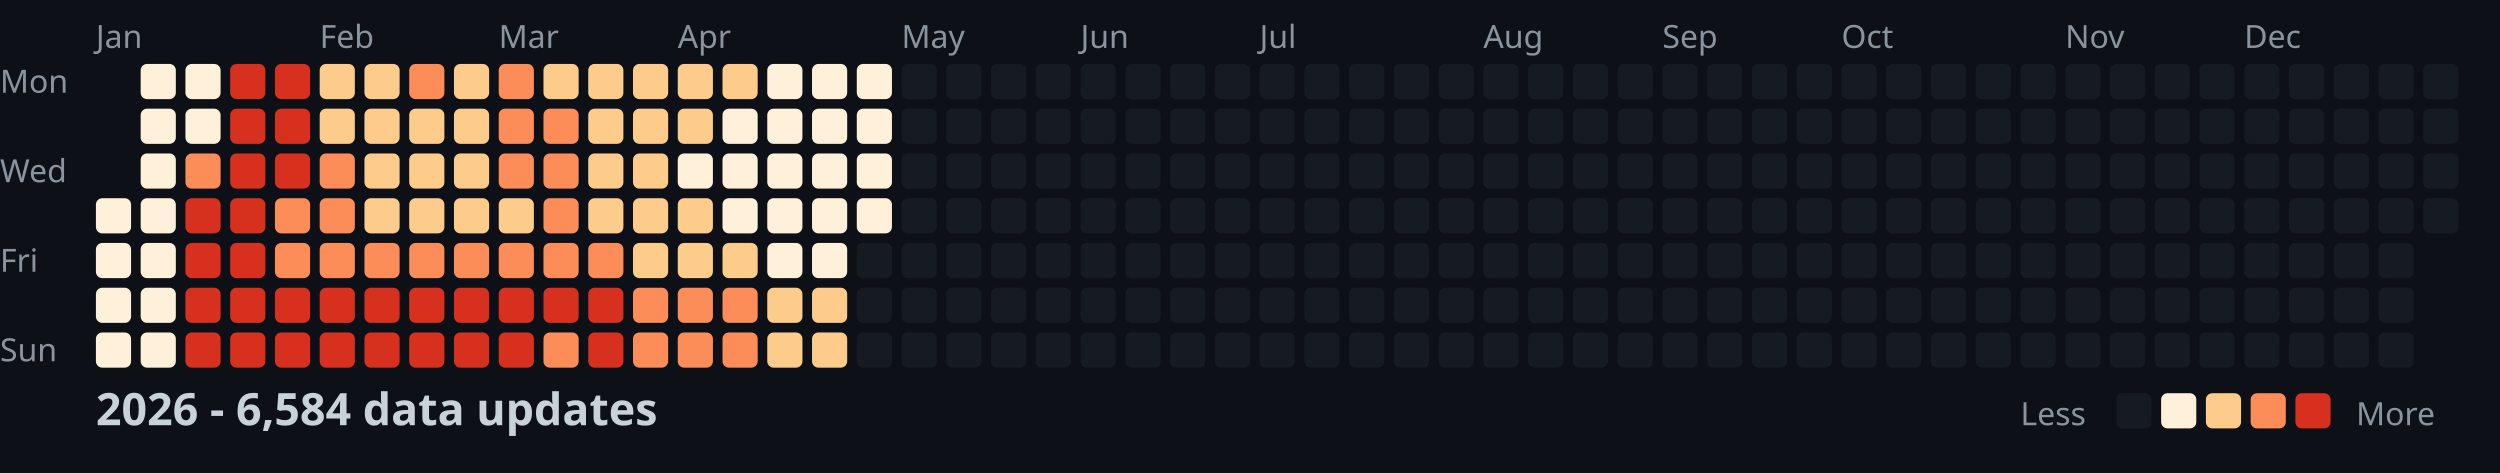
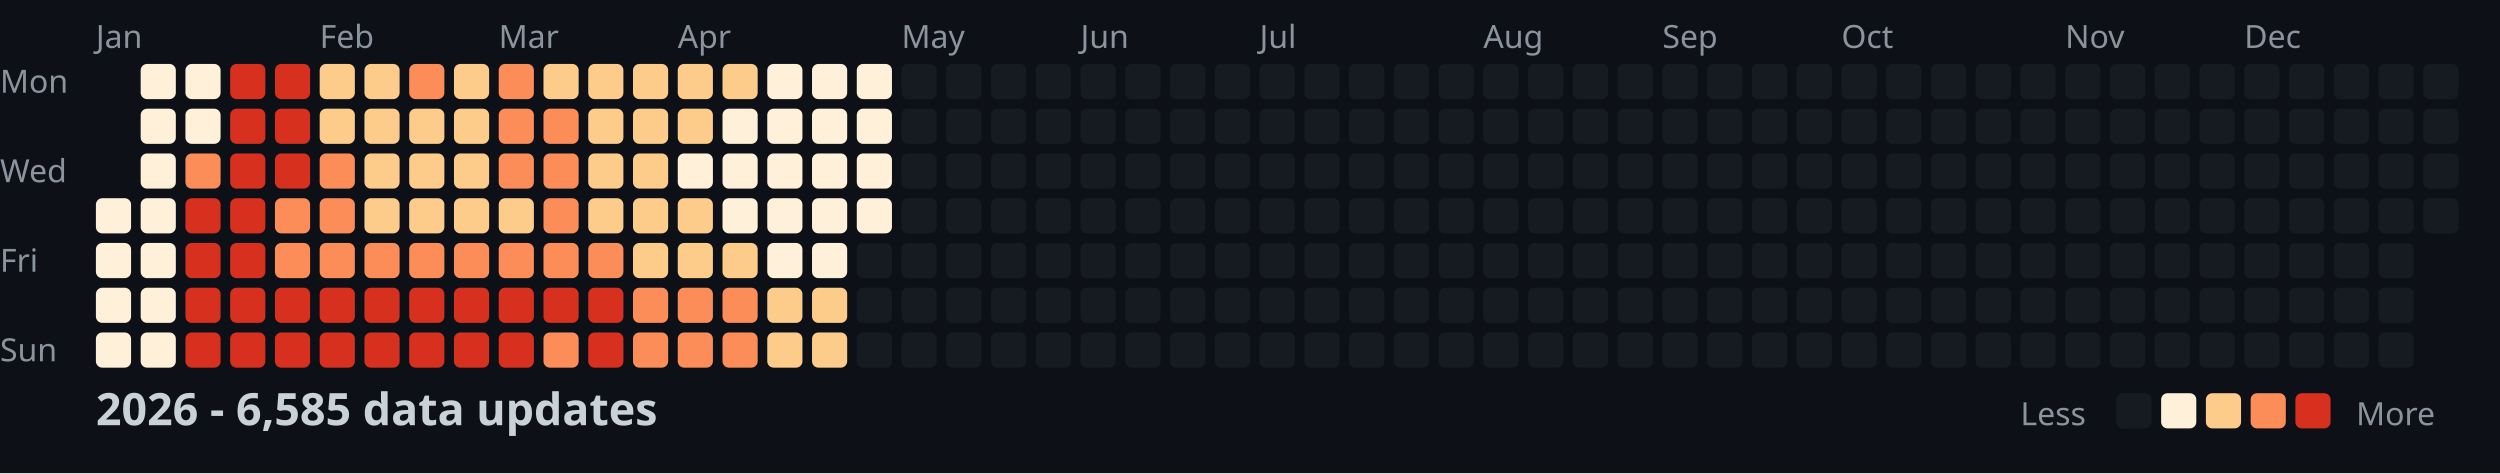
<svg xmlns="http://www.w3.org/2000/svg" width="782" height="148">
  <style>
    .month { font: 10px sans-serif; fill: #8b949e; }
    .day { font: 10px sans-serif; fill: #8b949e; }
    .title { font: bold 14px sans-serif; fill: #c9d1d9; }
    .legend { font: 10px sans-serif; fill: #8b949e; }
  </style>
  <rect width="100%" height="100%" fill="#0d1117" />
  <text x="0" y="29" class="day">Mon</text>
  <text x="0" y="57" class="day">Wed</text>
  <text x="0" y="85" class="day">Fri</text>
  <text x="0" y="113" class="day">Sun</text>
  <text x="30" y="15" class="month">Jan</text>
  <text x="100" y="15" class="month">Feb</text>
  <text x="156" y="15" class="month">Mar</text>
  <text x="212" y="15" class="month">Apr</text>
  <text x="282" y="15" class="month">May</text>
  <text x="338" y="15" class="month">Jun</text>
  <text x="394" y="15" class="month">Jul</text>
  <text x="464" y="15" class="month">Aug</text>
  <text x="520" y="15" class="month">Sep</text>
  <text x="576" y="15" class="month">Oct</text>
  <text x="646" y="15" class="month">Nov</text>
  <text x="702" y="15" class="month">Dec</text>
  <rect x="30" y="62" width="11" height="11" fill="#fef0d9" rx="2" />
  <rect x="30" y="76" width="11" height="11" fill="#fef0d9" rx="2" />
  <rect x="30" y="90" width="11" height="11" fill="#fef0d9" rx="2" />
  <rect x="30" y="104" width="11" height="11" fill="#fef0d9" rx="2" />
  <rect x="44" y="20" width="11" height="11" fill="#fef0d9" rx="2" />
  <rect x="44" y="34" width="11" height="11" fill="#fef0d9" rx="2" />
  <rect x="44" y="48" width="11" height="11" fill="#fef0d9" rx="2" />
  <rect x="44" y="62" width="11" height="11" fill="#fef0d9" rx="2" />
  <rect x="44" y="76" width="11" height="11" fill="#fef0d9" rx="2" />
  <rect x="44" y="90" width="11" height="11" fill="#fef0d9" rx="2" />
  <rect x="44" y="104" width="11" height="11" fill="#fef0d9" rx="2" />
  <rect x="58" y="20" width="11" height="11" fill="#fef0d9" rx="2" />
  <rect x="58" y="34" width="11" height="11" fill="#fef0d9" rx="2" />
  <rect x="58" y="48" width="11" height="11" fill="#fc8d59" rx="2" />
  <rect x="58" y="62" width="11" height="11" fill="#d7301f" rx="2" />
  <rect x="58" y="76" width="11" height="11" fill="#d7301f" rx="2" />
  <rect x="58" y="90" width="11" height="11" fill="#d7301f" rx="2" />
  <rect x="58" y="104" width="11" height="11" fill="#d7301f" rx="2" />
  <rect x="72" y="20" width="11" height="11" fill="#d7301f" rx="2" />
  <rect x="72" y="34" width="11" height="11" fill="#d7301f" rx="2" />
  <rect x="72" y="48" width="11" height="11" fill="#d7301f" rx="2" />
  <rect x="72" y="62" width="11" height="11" fill="#d7301f" rx="2" />
  <rect x="72" y="76" width="11" height="11" fill="#d7301f" rx="2" />
  <rect x="72" y="90" width="11" height="11" fill="#d7301f" rx="2" />
  <rect x="72" y="104" width="11" height="11" fill="#d7301f" rx="2" />
  <rect x="86" y="20" width="11" height="11" fill="#d7301f" rx="2" />
  <rect x="86" y="34" width="11" height="11" fill="#d7301f" rx="2" />
  <rect x="86" y="48" width="11" height="11" fill="#d7301f" rx="2" />
  <rect x="86" y="62" width="11" height="11" fill="#fc8d59" rx="2" />
  <rect x="86" y="76" width="11" height="11" fill="#fc8d59" rx="2" />
  <rect x="86" y="90" width="11" height="11" fill="#d7301f" rx="2" />
  <rect x="86" y="104" width="11" height="11" fill="#d7301f" rx="2" />
  <rect x="100" y="20" width="11" height="11" fill="#fdcc8a" rx="2" />
  <rect x="100" y="34" width="11" height="11" fill="#fdcc8a" rx="2" />
  <rect x="100" y="48" width="11" height="11" fill="#fc8d59" rx="2" />
  <rect x="100" y="62" width="11" height="11" fill="#fc8d59" rx="2" />
  <rect x="100" y="76" width="11" height="11" fill="#fc8d59" rx="2" />
  <rect x="100" y="90" width="11" height="11" fill="#d7301f" rx="2" />
  <rect x="100" y="104" width="11" height="11" fill="#d7301f" rx="2" />
  <rect x="114" y="20" width="11" height="11" fill="#fdcc8a" rx="2" />
  <rect x="114" y="34" width="11" height="11" fill="#fdcc8a" rx="2" />
  <rect x="114" y="48" width="11" height="11" fill="#fdcc8a" rx="2" />
  <rect x="114" y="62" width="11" height="11" fill="#fdcc8a" rx="2" />
  <rect x="114" y="76" width="11" height="11" fill="#fc8d59" rx="2" />
  <rect x="114" y="90" width="11" height="11" fill="#d7301f" rx="2" />
  <rect x="114" y="104" width="11" height="11" fill="#d7301f" rx="2" />
  <rect x="128" y="20" width="11" height="11" fill="#fc8d59" rx="2" />
  <rect x="128" y="34" width="11" height="11" fill="#fdcc8a" rx="2" />
  <rect x="128" y="48" width="11" height="11" fill="#fdcc8a" rx="2" />
  <rect x="128" y="62" width="11" height="11" fill="#fdcc8a" rx="2" />
  <rect x="128" y="76" width="11" height="11" fill="#fc8d59" rx="2" />
  <rect x="128" y="90" width="11" height="11" fill="#d7301f" rx="2" />
  <rect x="128" y="104" width="11" height="11" fill="#d7301f" rx="2" />
  <rect x="142" y="20" width="11" height="11" fill="#fdcc8a" rx="2" />
  <rect x="142" y="34" width="11" height="11" fill="#fdcc8a" rx="2" />
  <rect x="142" y="48" width="11" height="11" fill="#fdcc8a" rx="2" />
  <rect x="142" y="62" width="11" height="11" fill="#fdcc8a" rx="2" />
  <rect x="142" y="76" width="11" height="11" fill="#fc8d59" rx="2" />
  <rect x="142" y="90" width="11" height="11" fill="#d7301f" rx="2" />
  <rect x="142" y="104" width="11" height="11" fill="#d7301f" rx="2" />
  <rect x="156" y="20" width="11" height="11" fill="#fc8d59" rx="2" />
  <rect x="156" y="34" width="11" height="11" fill="#fc8d59" rx="2" />
  <rect x="156" y="48" width="11" height="11" fill="#fc8d59" rx="2" />
  <rect x="156" y="62" width="11" height="11" fill="#fdcc8a" rx="2" />
  <rect x="156" y="76" width="11" height="11" fill="#fc8d59" rx="2" />
  <rect x="156" y="90" width="11" height="11" fill="#d7301f" rx="2" />
  <rect x="156" y="104" width="11" height="11" fill="#d7301f" rx="2" />
  <rect x="170" y="20" width="11" height="11" fill="#fdcc8a" rx="2" />
  <rect x="170" y="34" width="11" height="11" fill="#fc8d59" rx="2" />
  <rect x="170" y="48" width="11" height="11" fill="#fc8d59" rx="2" />
  <rect x="170" y="62" width="11" height="11" fill="#fc8d59" rx="2" />
  <rect x="170" y="76" width="11" height="11" fill="#fc8d59" rx="2" />
  <rect x="170" y="90" width="11" height="11" fill="#d7301f" rx="2" />
  <rect x="170" y="104" width="11" height="11" fill="#fc8d59" rx="2" />
  <rect x="184" y="20" width="11" height="11" fill="#fdcc8a" rx="2" />
  <rect x="184" y="34" width="11" height="11" fill="#fdcc8a" rx="2" />
  <rect x="184" y="48" width="11" height="11" fill="#fdcc8a" rx="2" />
  <rect x="184" y="62" width="11" height="11" fill="#fdcc8a" rx="2" />
  <rect x="184" y="76" width="11" height="11" fill="#fc8d59" rx="2" />
  <rect x="184" y="90" width="11" height="11" fill="#d7301f" rx="2" />
  <rect x="184" y="104" width="11" height="11" fill="#d7301f" rx="2" />
  <rect x="198" y="20" width="11" height="11" fill="#fdcc8a" rx="2" />
  <rect x="198" y="34" width="11" height="11" fill="#fdcc8a" rx="2" />
  <rect x="198" y="48" width="11" height="11" fill="#fdcc8a" rx="2" />
  <rect x="198" y="62" width="11" height="11" fill="#fdcc8a" rx="2" />
  <rect x="198" y="76" width="11" height="11" fill="#fdcc8a" rx="2" />
  <rect x="198" y="90" width="11" height="11" fill="#fc8d59" rx="2" />
  <rect x="198" y="104" width="11" height="11" fill="#fc8d59" rx="2" />
  <rect x="212" y="20" width="11" height="11" fill="#fdcc8a" rx="2" />
  <rect x="212" y="34" width="11" height="11" fill="#fdcc8a" rx="2" />
  <rect x="212" y="48" width="11" height="11" fill="#fef0d9" rx="2" />
  <rect x="212" y="62" width="11" height="11" fill="#fdcc8a" rx="2" />
  <rect x="212" y="76" width="11" height="11" fill="#fdcc8a" rx="2" />
  <rect x="212" y="90" width="11" height="11" fill="#fc8d59" rx="2" />
  <rect x="212" y="104" width="11" height="11" fill="#fc8d59" rx="2" />
  <rect x="226" y="20" width="11" height="11" fill="#fdcc8a" rx="2" />
  <rect x="226" y="34" width="11" height="11" fill="#fef0d9" rx="2" />
  <rect x="226" y="48" width="11" height="11" fill="#fef0d9" rx="2" />
  <rect x="226" y="62" width="11" height="11" fill="#fef0d9" rx="2" />
  <rect x="226" y="76" width="11" height="11" fill="#fdcc8a" rx="2" />
  <rect x="226" y="90" width="11" height="11" fill="#fc8d59" rx="2" />
  <rect x="226" y="104" width="11" height="11" fill="#fc8d59" rx="2" />
  <rect x="240" y="20" width="11" height="11" fill="#fef0d9" rx="2" />
  <rect x="240" y="34" width="11" height="11" fill="#fef0d9" rx="2" />
  <rect x="240" y="48" width="11" height="11" fill="#fef0d9" rx="2" />
  <rect x="240" y="62" width="11" height="11" fill="#fef0d9" rx="2" />
  <rect x="240" y="76" width="11" height="11" fill="#fef0d9" rx="2" />
  <rect x="240" y="90" width="11" height="11" fill="#fdcc8a" rx="2" />
  <rect x="240" y="104" width="11" height="11" fill="#fdcc8a" rx="2" />
  <rect x="254" y="20" width="11" height="11" fill="#fef0d9" rx="2" />
  <rect x="254" y="34" width="11" height="11" fill="#fef0d9" rx="2" />
  <rect x="254" y="48" width="11" height="11" fill="#fef0d9" rx="2" />
  <rect x="254" y="62" width="11" height="11" fill="#fef0d9" rx="2" />
  <rect x="254" y="76" width="11" height="11" fill="#fef0d9" rx="2" />
  <rect x="254" y="90" width="11" height="11" fill="#fdcc8a" rx="2" />
  <rect x="254" y="104" width="11" height="11" fill="#fdcc8a" rx="2" />
  <rect x="268" y="20" width="11" height="11" fill="#fef0d9" rx="2" />
  <rect x="268" y="34" width="11" height="11" fill="#fef0d9" rx="2" />
  <rect x="268" y="48" width="11" height="11" fill="#fef0d9" rx="2" />
  <rect x="268" y="62" width="11" height="11" fill="#fef0d9" rx="2" />
  <rect x="268" y="76" width="11" height="11" fill="#161b22" rx="2" />
  <rect x="268" y="90" width="11" height="11" fill="#161b22" rx="2" />
  <rect x="268" y="104" width="11" height="11" fill="#161b22" rx="2" />
  <rect x="282" y="20" width="11" height="11" fill="#161b22" rx="2" />
  <rect x="282" y="34" width="11" height="11" fill="#161b22" rx="2" />
  <rect x="282" y="48" width="11" height="11" fill="#161b22" rx="2" />
  <rect x="282" y="62" width="11" height="11" fill="#161b22" rx="2" />
  <rect x="282" y="76" width="11" height="11" fill="#161b22" rx="2" />
  <rect x="282" y="90" width="11" height="11" fill="#161b22" rx="2" />
  <rect x="282" y="104" width="11" height="11" fill="#161b22" rx="2" />
  <rect x="296" y="20" width="11" height="11" fill="#161b22" rx="2" />
  <rect x="296" y="34" width="11" height="11" fill="#161b22" rx="2" />
  <rect x="296" y="48" width="11" height="11" fill="#161b22" rx="2" />
  <rect x="296" y="62" width="11" height="11" fill="#161b22" rx="2" />
  <rect x="296" y="76" width="11" height="11" fill="#161b22" rx="2" />
  <rect x="296" y="90" width="11" height="11" fill="#161b22" rx="2" />
  <rect x="296" y="104" width="11" height="11" fill="#161b22" rx="2" />
  <rect x="310" y="20" width="11" height="11" fill="#161b22" rx="2" />
  <rect x="310" y="34" width="11" height="11" fill="#161b22" rx="2" />
  <rect x="310" y="48" width="11" height="11" fill="#161b22" rx="2" />
  <rect x="310" y="62" width="11" height="11" fill="#161b22" rx="2" />
  <rect x="310" y="76" width="11" height="11" fill="#161b22" rx="2" />
  <rect x="310" y="90" width="11" height="11" fill="#161b22" rx="2" />
  <rect x="310" y="104" width="11" height="11" fill="#161b22" rx="2" />
  <rect x="324" y="20" width="11" height="11" fill="#161b22" rx="2" />
  <rect x="324" y="34" width="11" height="11" fill="#161b22" rx="2" />
  <rect x="324" y="48" width="11" height="11" fill="#161b22" rx="2" />
  <rect x="324" y="62" width="11" height="11" fill="#161b22" rx="2" />
  <rect x="324" y="76" width="11" height="11" fill="#161b22" rx="2" />
  <rect x="324" y="90" width="11" height="11" fill="#161b22" rx="2" />
  <rect x="324" y="104" width="11" height="11" fill="#161b22" rx="2" />
  <rect x="338" y="20" width="11" height="11" fill="#161b22" rx="2" />
  <rect x="338" y="34" width="11" height="11" fill="#161b22" rx="2" />
  <rect x="338" y="48" width="11" height="11" fill="#161b22" rx="2" />
  <rect x="338" y="62" width="11" height="11" fill="#161b22" rx="2" />
  <rect x="338" y="76" width="11" height="11" fill="#161b22" rx="2" />
  <rect x="338" y="90" width="11" height="11" fill="#161b22" rx="2" />
  <rect x="338" y="104" width="11" height="11" fill="#161b22" rx="2" />
  <rect x="352" y="20" width="11" height="11" fill="#161b22" rx="2" />
  <rect x="352" y="34" width="11" height="11" fill="#161b22" rx="2" />
  <rect x="352" y="48" width="11" height="11" fill="#161b22" rx="2" />
  <rect x="352" y="62" width="11" height="11" fill="#161b22" rx="2" />
  <rect x="352" y="76" width="11" height="11" fill="#161b22" rx="2" />
  <rect x="352" y="90" width="11" height="11" fill="#161b22" rx="2" />
  <rect x="352" y="104" width="11" height="11" fill="#161b22" rx="2" />
  <rect x="366" y="20" width="11" height="11" fill="#161b22" rx="2" />
  <rect x="366" y="34" width="11" height="11" fill="#161b22" rx="2" />
  <rect x="366" y="48" width="11" height="11" fill="#161b22" rx="2" />
  <rect x="366" y="62" width="11" height="11" fill="#161b22" rx="2" />
  <rect x="366" y="76" width="11" height="11" fill="#161b22" rx="2" />
  <rect x="366" y="90" width="11" height="11" fill="#161b22" rx="2" />
  <rect x="366" y="104" width="11" height="11" fill="#161b22" rx="2" />
  <rect x="380" y="20" width="11" height="11" fill="#161b22" rx="2" />
  <rect x="380" y="34" width="11" height="11" fill="#161b22" rx="2" />
  <rect x="380" y="48" width="11" height="11" fill="#161b22" rx="2" />
  <rect x="380" y="62" width="11" height="11" fill="#161b22" rx="2" />
  <rect x="380" y="76" width="11" height="11" fill="#161b22" rx="2" />
  <rect x="380" y="90" width="11" height="11" fill="#161b22" rx="2" />
  <rect x="380" y="104" width="11" height="11" fill="#161b22" rx="2" />
  <rect x="394" y="20" width="11" height="11" fill="#161b22" rx="2" />
  <rect x="394" y="34" width="11" height="11" fill="#161b22" rx="2" />
  <rect x="394" y="48" width="11" height="11" fill="#161b22" rx="2" />
  <rect x="394" y="62" width="11" height="11" fill="#161b22" rx="2" />
  <rect x="394" y="76" width="11" height="11" fill="#161b22" rx="2" />
  <rect x="394" y="90" width="11" height="11" fill="#161b22" rx="2" />
  <rect x="394" y="104" width="11" height="11" fill="#161b22" rx="2" />
  <rect x="408" y="20" width="11" height="11" fill="#161b22" rx="2" />
  <rect x="408" y="34" width="11" height="11" fill="#161b22" rx="2" />
  <rect x="408" y="48" width="11" height="11" fill="#161b22" rx="2" />
  <rect x="408" y="62" width="11" height="11" fill="#161b22" rx="2" />
  <rect x="408" y="76" width="11" height="11" fill="#161b22" rx="2" />
  <rect x="408" y="90" width="11" height="11" fill="#161b22" rx="2" />
  <rect x="408" y="104" width="11" height="11" fill="#161b22" rx="2" />
  <rect x="422" y="20" width="11" height="11" fill="#161b22" rx="2" />
  <rect x="422" y="34" width="11" height="11" fill="#161b22" rx="2" />
  <rect x="422" y="48" width="11" height="11" fill="#161b22" rx="2" />
  <rect x="422" y="62" width="11" height="11" fill="#161b22" rx="2" />
  <rect x="422" y="76" width="11" height="11" fill="#161b22" rx="2" />
  <rect x="422" y="90" width="11" height="11" fill="#161b22" rx="2" />
  <rect x="422" y="104" width="11" height="11" fill="#161b22" rx="2" />
  <rect x="436" y="20" width="11" height="11" fill="#161b22" rx="2" />
  <rect x="436" y="34" width="11" height="11" fill="#161b22" rx="2" />
  <rect x="436" y="48" width="11" height="11" fill="#161b22" rx="2" />
  <rect x="436" y="62" width="11" height="11" fill="#161b22" rx="2" />
  <rect x="436" y="76" width="11" height="11" fill="#161b22" rx="2" />
  <rect x="436" y="90" width="11" height="11" fill="#161b22" rx="2" />
  <rect x="436" y="104" width="11" height="11" fill="#161b22" rx="2" />
  <rect x="450" y="20" width="11" height="11" fill="#161b22" rx="2" />
  <rect x="450" y="34" width="11" height="11" fill="#161b22" rx="2" />
  <rect x="450" y="48" width="11" height="11" fill="#161b22" rx="2" />
  <rect x="450" y="62" width="11" height="11" fill="#161b22" rx="2" />
  <rect x="450" y="76" width="11" height="11" fill="#161b22" rx="2" />
  <rect x="450" y="90" width="11" height="11" fill="#161b22" rx="2" />
  <rect x="450" y="104" width="11" height="11" fill="#161b22" rx="2" />
  <rect x="464" y="20" width="11" height="11" fill="#161b22" rx="2" />
  <rect x="464" y="34" width="11" height="11" fill="#161b22" rx="2" />
  <rect x="464" y="48" width="11" height="11" fill="#161b22" rx="2" />
  <rect x="464" y="62" width="11" height="11" fill="#161b22" rx="2" />
  <rect x="464" y="76" width="11" height="11" fill="#161b22" rx="2" />
  <rect x="464" y="90" width="11" height="11" fill="#161b22" rx="2" />
  <rect x="464" y="104" width="11" height="11" fill="#161b22" rx="2" />
  <rect x="478" y="20" width="11" height="11" fill="#161b22" rx="2" />
  <rect x="478" y="34" width="11" height="11" fill="#161b22" rx="2" />
  <rect x="478" y="48" width="11" height="11" fill="#161b22" rx="2" />
  <rect x="478" y="62" width="11" height="11" fill="#161b22" rx="2" />
  <rect x="478" y="76" width="11" height="11" fill="#161b22" rx="2" />
  <rect x="478" y="90" width="11" height="11" fill="#161b22" rx="2" />
  <rect x="478" y="104" width="11" height="11" fill="#161b22" rx="2" />
  <rect x="492" y="20" width="11" height="11" fill="#161b22" rx="2" />
  <rect x="492" y="34" width="11" height="11" fill="#161b22" rx="2" />
  <rect x="492" y="48" width="11" height="11" fill="#161b22" rx="2" />
  <rect x="492" y="62" width="11" height="11" fill="#161b22" rx="2" />
  <rect x="492" y="76" width="11" height="11" fill="#161b22" rx="2" />
  <rect x="492" y="90" width="11" height="11" fill="#161b22" rx="2" />
  <rect x="492" y="104" width="11" height="11" fill="#161b22" rx="2" />
  <rect x="506" y="20" width="11" height="11" fill="#161b22" rx="2" />
  <rect x="506" y="34" width="11" height="11" fill="#161b22" rx="2" />
  <rect x="506" y="48" width="11" height="11" fill="#161b22" rx="2" />
  <rect x="506" y="62" width="11" height="11" fill="#161b22" rx="2" />
  <rect x="506" y="76" width="11" height="11" fill="#161b22" rx="2" />
  <rect x="506" y="90" width="11" height="11" fill="#161b22" rx="2" />
  <rect x="506" y="104" width="11" height="11" fill="#161b22" rx="2" />
  <rect x="520" y="20" width="11" height="11" fill="#161b22" rx="2" />
  <rect x="520" y="34" width="11" height="11" fill="#161b22" rx="2" />
  <rect x="520" y="48" width="11" height="11" fill="#161b22" rx="2" />
  <rect x="520" y="62" width="11" height="11" fill="#161b22" rx="2" />
  <rect x="520" y="76" width="11" height="11" fill="#161b22" rx="2" />
  <rect x="520" y="90" width="11" height="11" fill="#161b22" rx="2" />
  <rect x="520" y="104" width="11" height="11" fill="#161b22" rx="2" />
  <rect x="534" y="20" width="11" height="11" fill="#161b22" rx="2" />
  <rect x="534" y="34" width="11" height="11" fill="#161b22" rx="2" />
  <rect x="534" y="48" width="11" height="11" fill="#161b22" rx="2" />
  <rect x="534" y="62" width="11" height="11" fill="#161b22" rx="2" />
  <rect x="534" y="76" width="11" height="11" fill="#161b22" rx="2" />
  <rect x="534" y="90" width="11" height="11" fill="#161b22" rx="2" />
  <rect x="534" y="104" width="11" height="11" fill="#161b22" rx="2" />
  <rect x="548" y="20" width="11" height="11" fill="#161b22" rx="2" />
  <rect x="548" y="34" width="11" height="11" fill="#161b22" rx="2" />
  <rect x="548" y="48" width="11" height="11" fill="#161b22" rx="2" />
  <rect x="548" y="62" width="11" height="11" fill="#161b22" rx="2" />
  <rect x="548" y="76" width="11" height="11" fill="#161b22" rx="2" />
  <rect x="548" y="90" width="11" height="11" fill="#161b22" rx="2" />
  <rect x="548" y="104" width="11" height="11" fill="#161b22" rx="2" />
  <rect x="562" y="20" width="11" height="11" fill="#161b22" rx="2" />
  <rect x="562" y="34" width="11" height="11" fill="#161b22" rx="2" />
  <rect x="562" y="48" width="11" height="11" fill="#161b22" rx="2" />
  <rect x="562" y="62" width="11" height="11" fill="#161b22" rx="2" />
  <rect x="562" y="76" width="11" height="11" fill="#161b22" rx="2" />
  <rect x="562" y="90" width="11" height="11" fill="#161b22" rx="2" />
  <rect x="562" y="104" width="11" height="11" fill="#161b22" rx="2" />
  <rect x="576" y="20" width="11" height="11" fill="#161b22" rx="2" />
  <rect x="576" y="34" width="11" height="11" fill="#161b22" rx="2" />
  <rect x="576" y="48" width="11" height="11" fill="#161b22" rx="2" />
  <rect x="576" y="62" width="11" height="11" fill="#161b22" rx="2" />
  <rect x="576" y="76" width="11" height="11" fill="#161b22" rx="2" />
  <rect x="576" y="90" width="11" height="11" fill="#161b22" rx="2" />
  <rect x="576" y="104" width="11" height="11" fill="#161b22" rx="2" />
  <rect x="590" y="20" width="11" height="11" fill="#161b22" rx="2" />
  <rect x="590" y="34" width="11" height="11" fill="#161b22" rx="2" />
  <rect x="590" y="48" width="11" height="11" fill="#161b22" rx="2" />
  <rect x="590" y="62" width="11" height="11" fill="#161b22" rx="2" />
  <rect x="590" y="76" width="11" height="11" fill="#161b22" rx="2" />
  <rect x="590" y="90" width="11" height="11" fill="#161b22" rx="2" />
  <rect x="590" y="104" width="11" height="11" fill="#161b22" rx="2" />
  <rect x="604" y="20" width="11" height="11" fill="#161b22" rx="2" />
  <rect x="604" y="34" width="11" height="11" fill="#161b22" rx="2" />
  <rect x="604" y="48" width="11" height="11" fill="#161b22" rx="2" />
  <rect x="604" y="62" width="11" height="11" fill="#161b22" rx="2" />
  <rect x="604" y="76" width="11" height="11" fill="#161b22" rx="2" />
  <rect x="604" y="90" width="11" height="11" fill="#161b22" rx="2" />
  <rect x="604" y="104" width="11" height="11" fill="#161b22" rx="2" />
  <rect x="618" y="20" width="11" height="11" fill="#161b22" rx="2" />
  <rect x="618" y="34" width="11" height="11" fill="#161b22" rx="2" />
  <rect x="618" y="48" width="11" height="11" fill="#161b22" rx="2" />
  <rect x="618" y="62" width="11" height="11" fill="#161b22" rx="2" />
  <rect x="618" y="76" width="11" height="11" fill="#161b22" rx="2" />
  <rect x="618" y="90" width="11" height="11" fill="#161b22" rx="2" />
  <rect x="618" y="104" width="11" height="11" fill="#161b22" rx="2" />
  <rect x="632" y="20" width="11" height="11" fill="#161b22" rx="2" />
  <rect x="632" y="34" width="11" height="11" fill="#161b22" rx="2" />
  <rect x="632" y="48" width="11" height="11" fill="#161b22" rx="2" />
  <rect x="632" y="62" width="11" height="11" fill="#161b22" rx="2" />
  <rect x="632" y="76" width="11" height="11" fill="#161b22" rx="2" />
  <rect x="632" y="90" width="11" height="11" fill="#161b22" rx="2" />
  <rect x="632" y="104" width="11" height="11" fill="#161b22" rx="2" />
  <rect x="646" y="20" width="11" height="11" fill="#161b22" rx="2" />
  <rect x="646" y="34" width="11" height="11" fill="#161b22" rx="2" />
  <rect x="646" y="48" width="11" height="11" fill="#161b22" rx="2" />
  <rect x="646" y="62" width="11" height="11" fill="#161b22" rx="2" />
  <rect x="646" y="76" width="11" height="11" fill="#161b22" rx="2" />
  <rect x="646" y="90" width="11" height="11" fill="#161b22" rx="2" />
  <rect x="646" y="104" width="11" height="11" fill="#161b22" rx="2" />
  <rect x="660" y="20" width="11" height="11" fill="#161b22" rx="2" />
  <rect x="660" y="34" width="11" height="11" fill="#161b22" rx="2" />
  <rect x="660" y="48" width="11" height="11" fill="#161b22" rx="2" />
  <rect x="660" y="62" width="11" height="11" fill="#161b22" rx="2" />
  <rect x="660" y="76" width="11" height="11" fill="#161b22" rx="2" />
  <rect x="660" y="90" width="11" height="11" fill="#161b22" rx="2" />
  <rect x="660" y="104" width="11" height="11" fill="#161b22" rx="2" />
  <rect x="674" y="20" width="11" height="11" fill="#161b22" rx="2" />
  <rect x="674" y="34" width="11" height="11" fill="#161b22" rx="2" />
  <rect x="674" y="48" width="11" height="11" fill="#161b22" rx="2" />
  <rect x="674" y="62" width="11" height="11" fill="#161b22" rx="2" />
  <rect x="674" y="76" width="11" height="11" fill="#161b22" rx="2" />
  <rect x="674" y="90" width="11" height="11" fill="#161b22" rx="2" />
  <rect x="674" y="104" width="11" height="11" fill="#161b22" rx="2" />
  <rect x="688" y="20" width="11" height="11" fill="#161b22" rx="2" />
  <rect x="688" y="34" width="11" height="11" fill="#161b22" rx="2" />
  <rect x="688" y="48" width="11" height="11" fill="#161b22" rx="2" />
  <rect x="688" y="62" width="11" height="11" fill="#161b22" rx="2" />
  <rect x="688" y="76" width="11" height="11" fill="#161b22" rx="2" />
  <rect x="688" y="90" width="11" height="11" fill="#161b22" rx="2" />
  <rect x="688" y="104" width="11" height="11" fill="#161b22" rx="2" />
  <rect x="702" y="20" width="11" height="11" fill="#161b22" rx="2" />
  <rect x="702" y="34" width="11" height="11" fill="#161b22" rx="2" />
  <rect x="702" y="48" width="11" height="11" fill="#161b22" rx="2" />
  <rect x="702" y="62" width="11" height="11" fill="#161b22" rx="2" />
  <rect x="702" y="76" width="11" height="11" fill="#161b22" rx="2" />
  <rect x="702" y="90" width="11" height="11" fill="#161b22" rx="2" />
  <rect x="702" y="104" width="11" height="11" fill="#161b22" rx="2" />
  <rect x="716" y="20" width="11" height="11" fill="#161b22" rx="2" />
  <rect x="716" y="34" width="11" height="11" fill="#161b22" rx="2" />
  <rect x="716" y="48" width="11" height="11" fill="#161b22" rx="2" />
  <rect x="716" y="62" width="11" height="11" fill="#161b22" rx="2" />
  <rect x="716" y="76" width="11" height="11" fill="#161b22" rx="2" />
  <rect x="716" y="90" width="11" height="11" fill="#161b22" rx="2" />
  <rect x="716" y="104" width="11" height="11" fill="#161b22" rx="2" />
  <rect x="730" y="20" width="11" height="11" fill="#161b22" rx="2" />
  <rect x="730" y="34" width="11" height="11" fill="#161b22" rx="2" />
  <rect x="730" y="48" width="11" height="11" fill="#161b22" rx="2" />
  <rect x="730" y="62" width="11" height="11" fill="#161b22" rx="2" />
  <rect x="730" y="76" width="11" height="11" fill="#161b22" rx="2" />
  <rect x="730" y="90" width="11" height="11" fill="#161b22" rx="2" />
  <rect x="730" y="104" width="11" height="11" fill="#161b22" rx="2" />
  <rect x="744" y="20" width="11" height="11" fill="#161b22" rx="2" />
  <rect x="744" y="34" width="11" height="11" fill="#161b22" rx="2" />
  <rect x="744" y="48" width="11" height="11" fill="#161b22" rx="2" />
  <rect x="744" y="62" width="11" height="11" fill="#161b22" rx="2" />
  <rect x="744" y="76" width="11" height="11" fill="#161b22" rx="2" />
  <rect x="744" y="90" width="11" height="11" fill="#161b22" rx="2" />
  <rect x="744" y="104" width="11" height="11" fill="#161b22" rx="2" />
  <rect x="758" y="20" width="11" height="11" fill="#161b22" rx="2" />
  <rect x="758" y="34" width="11" height="11" fill="#161b22" rx="2" />
  <rect x="758" y="48" width="11" height="11" fill="#161b22" rx="2" />
  <rect x="758" y="62" width="11" height="11" fill="#161b22" rx="2" />
-   <text x="30" y="133" class="title">2026 - 6,584 data updates</text>
+   <text x="30" y="133" class="title">2026 - 6,585 data updates</text>
  <text x="632" y="133" class="legend">Less</text>
  <rect x="662" y="123" width="11" height="11" fill="#161b22" rx="2" />
  <rect x="676" y="123" width="11" height="11" fill="#fef0d9" rx="2" />
  <rect x="690" y="123" width="11" height="11" fill="#fdcc8a" rx="2" />
  <rect x="704" y="123" width="11" height="11" fill="#fc8d59" rx="2" />
  <rect x="718" y="123" width="11" height="11" fill="#d7301f" rx="2" />
  <text x="737" y="133" class="legend">More</text>
</svg>
